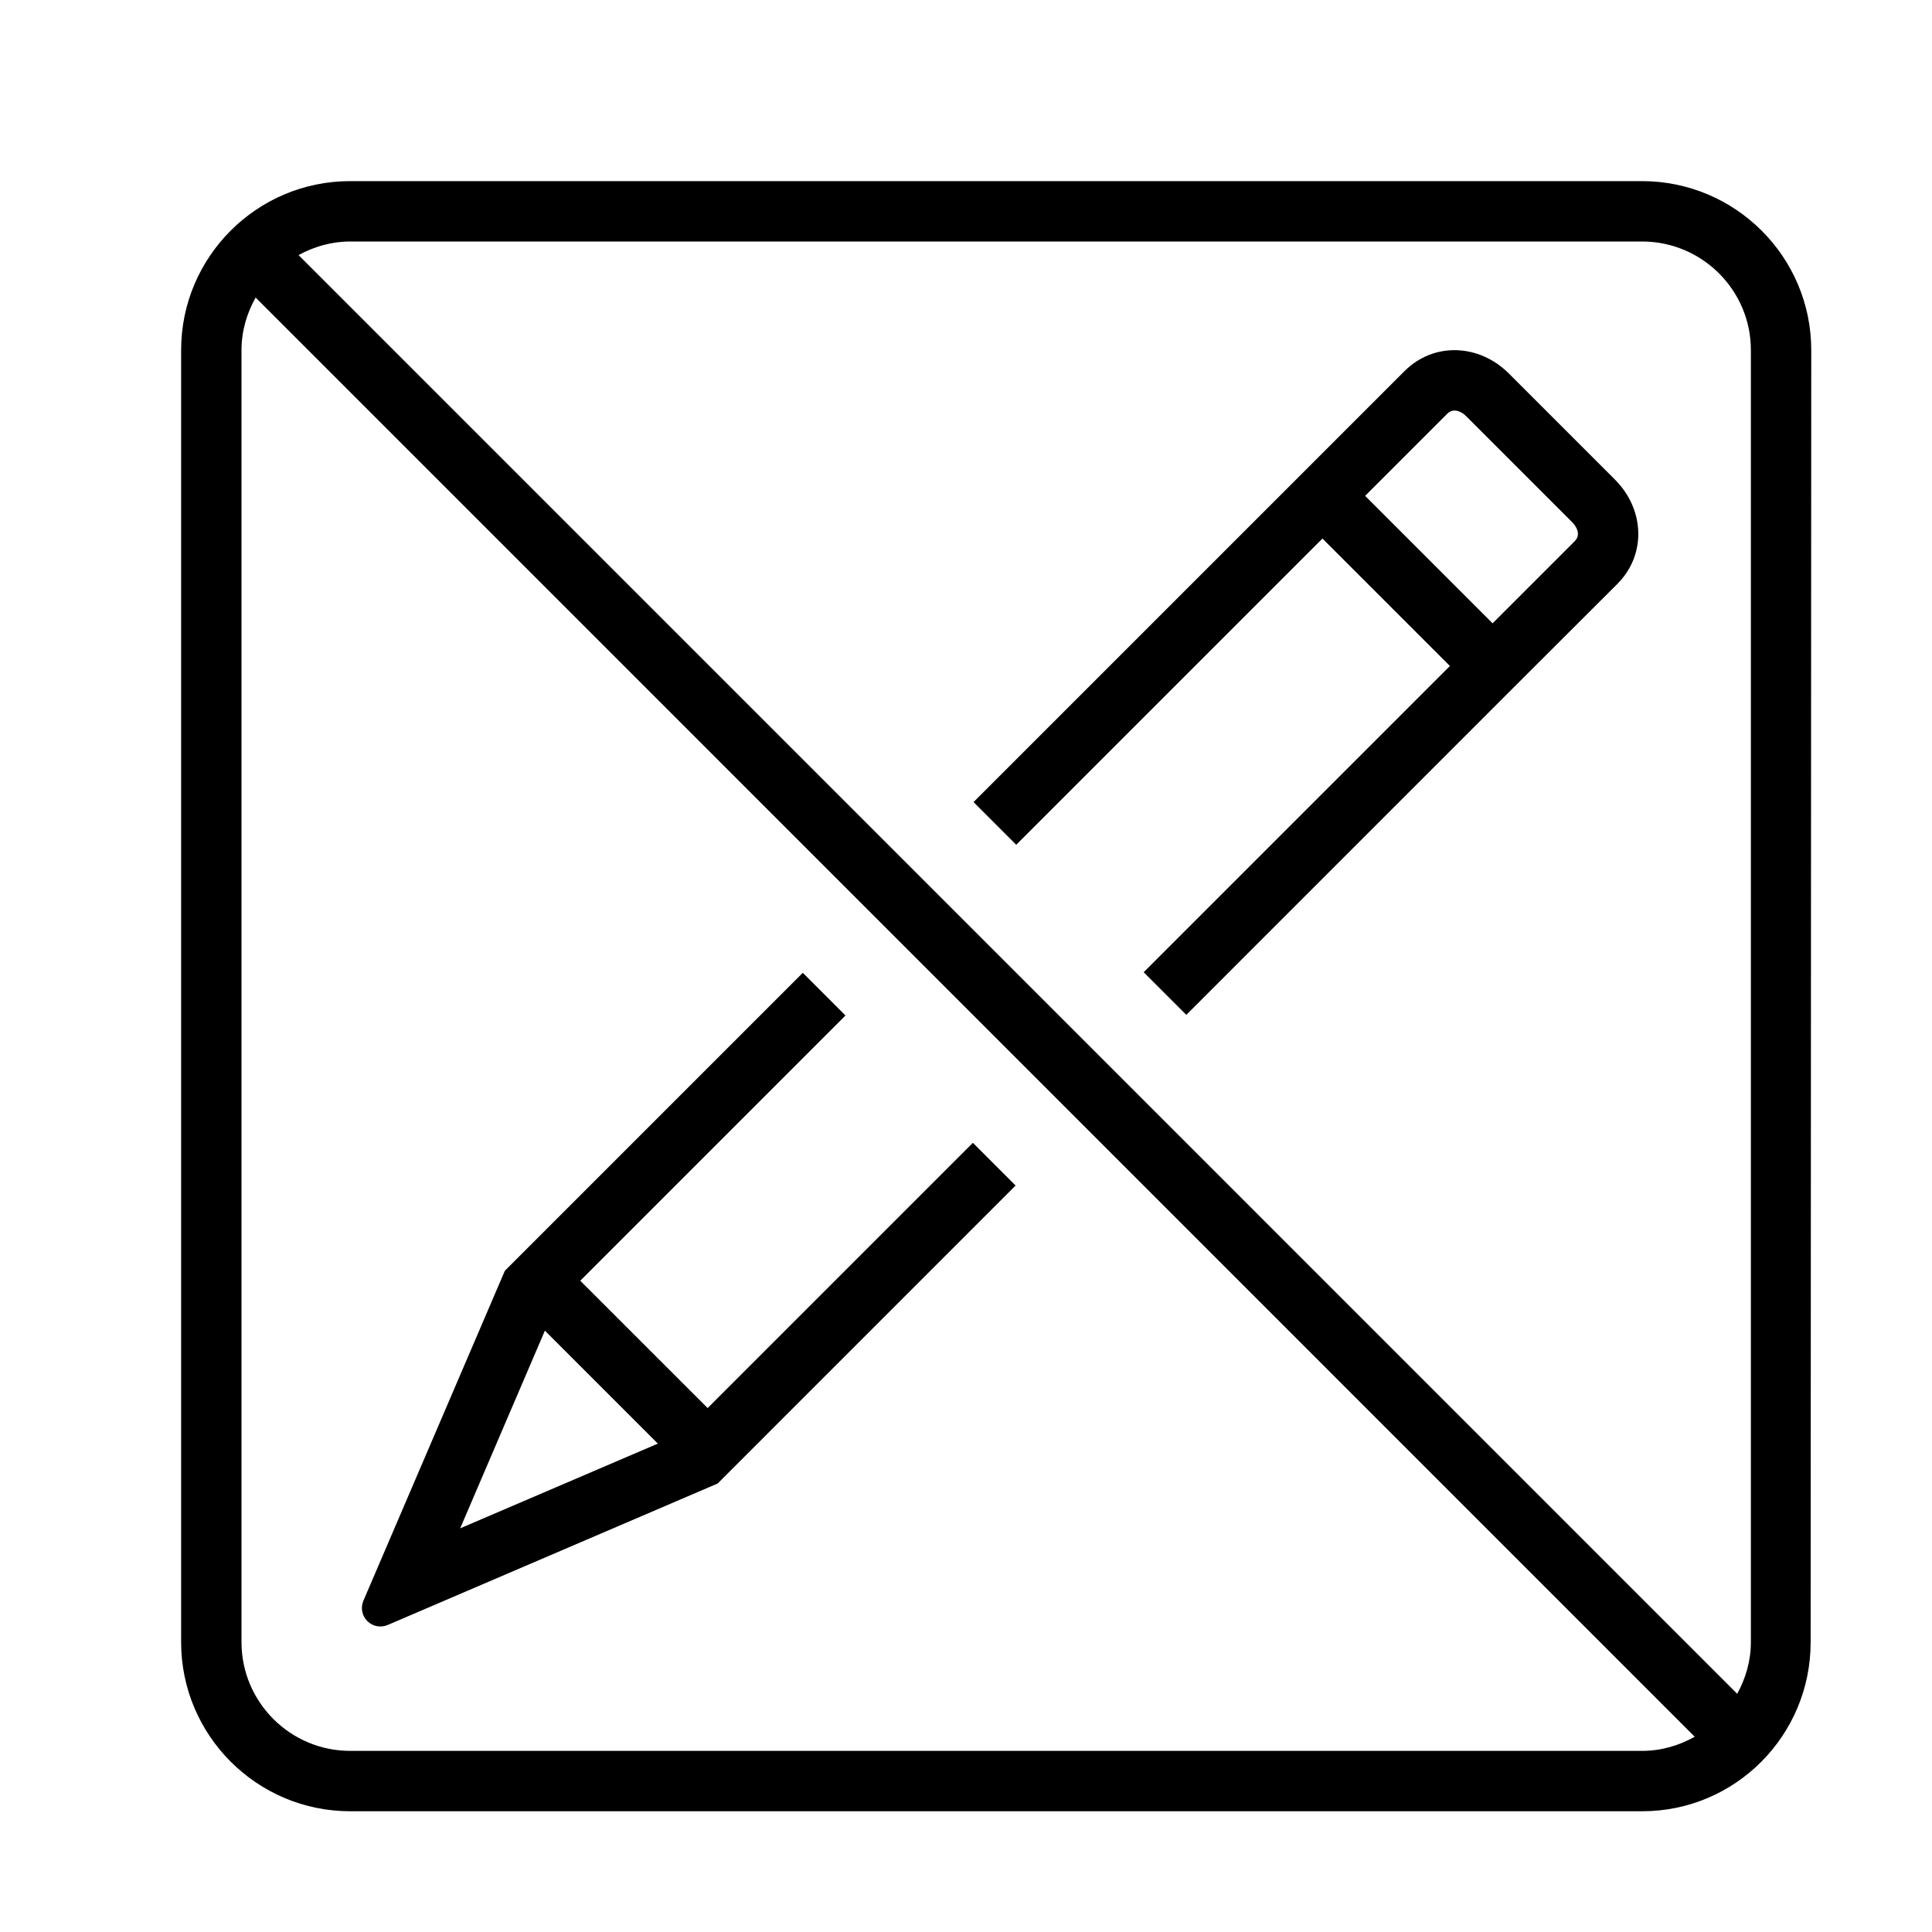
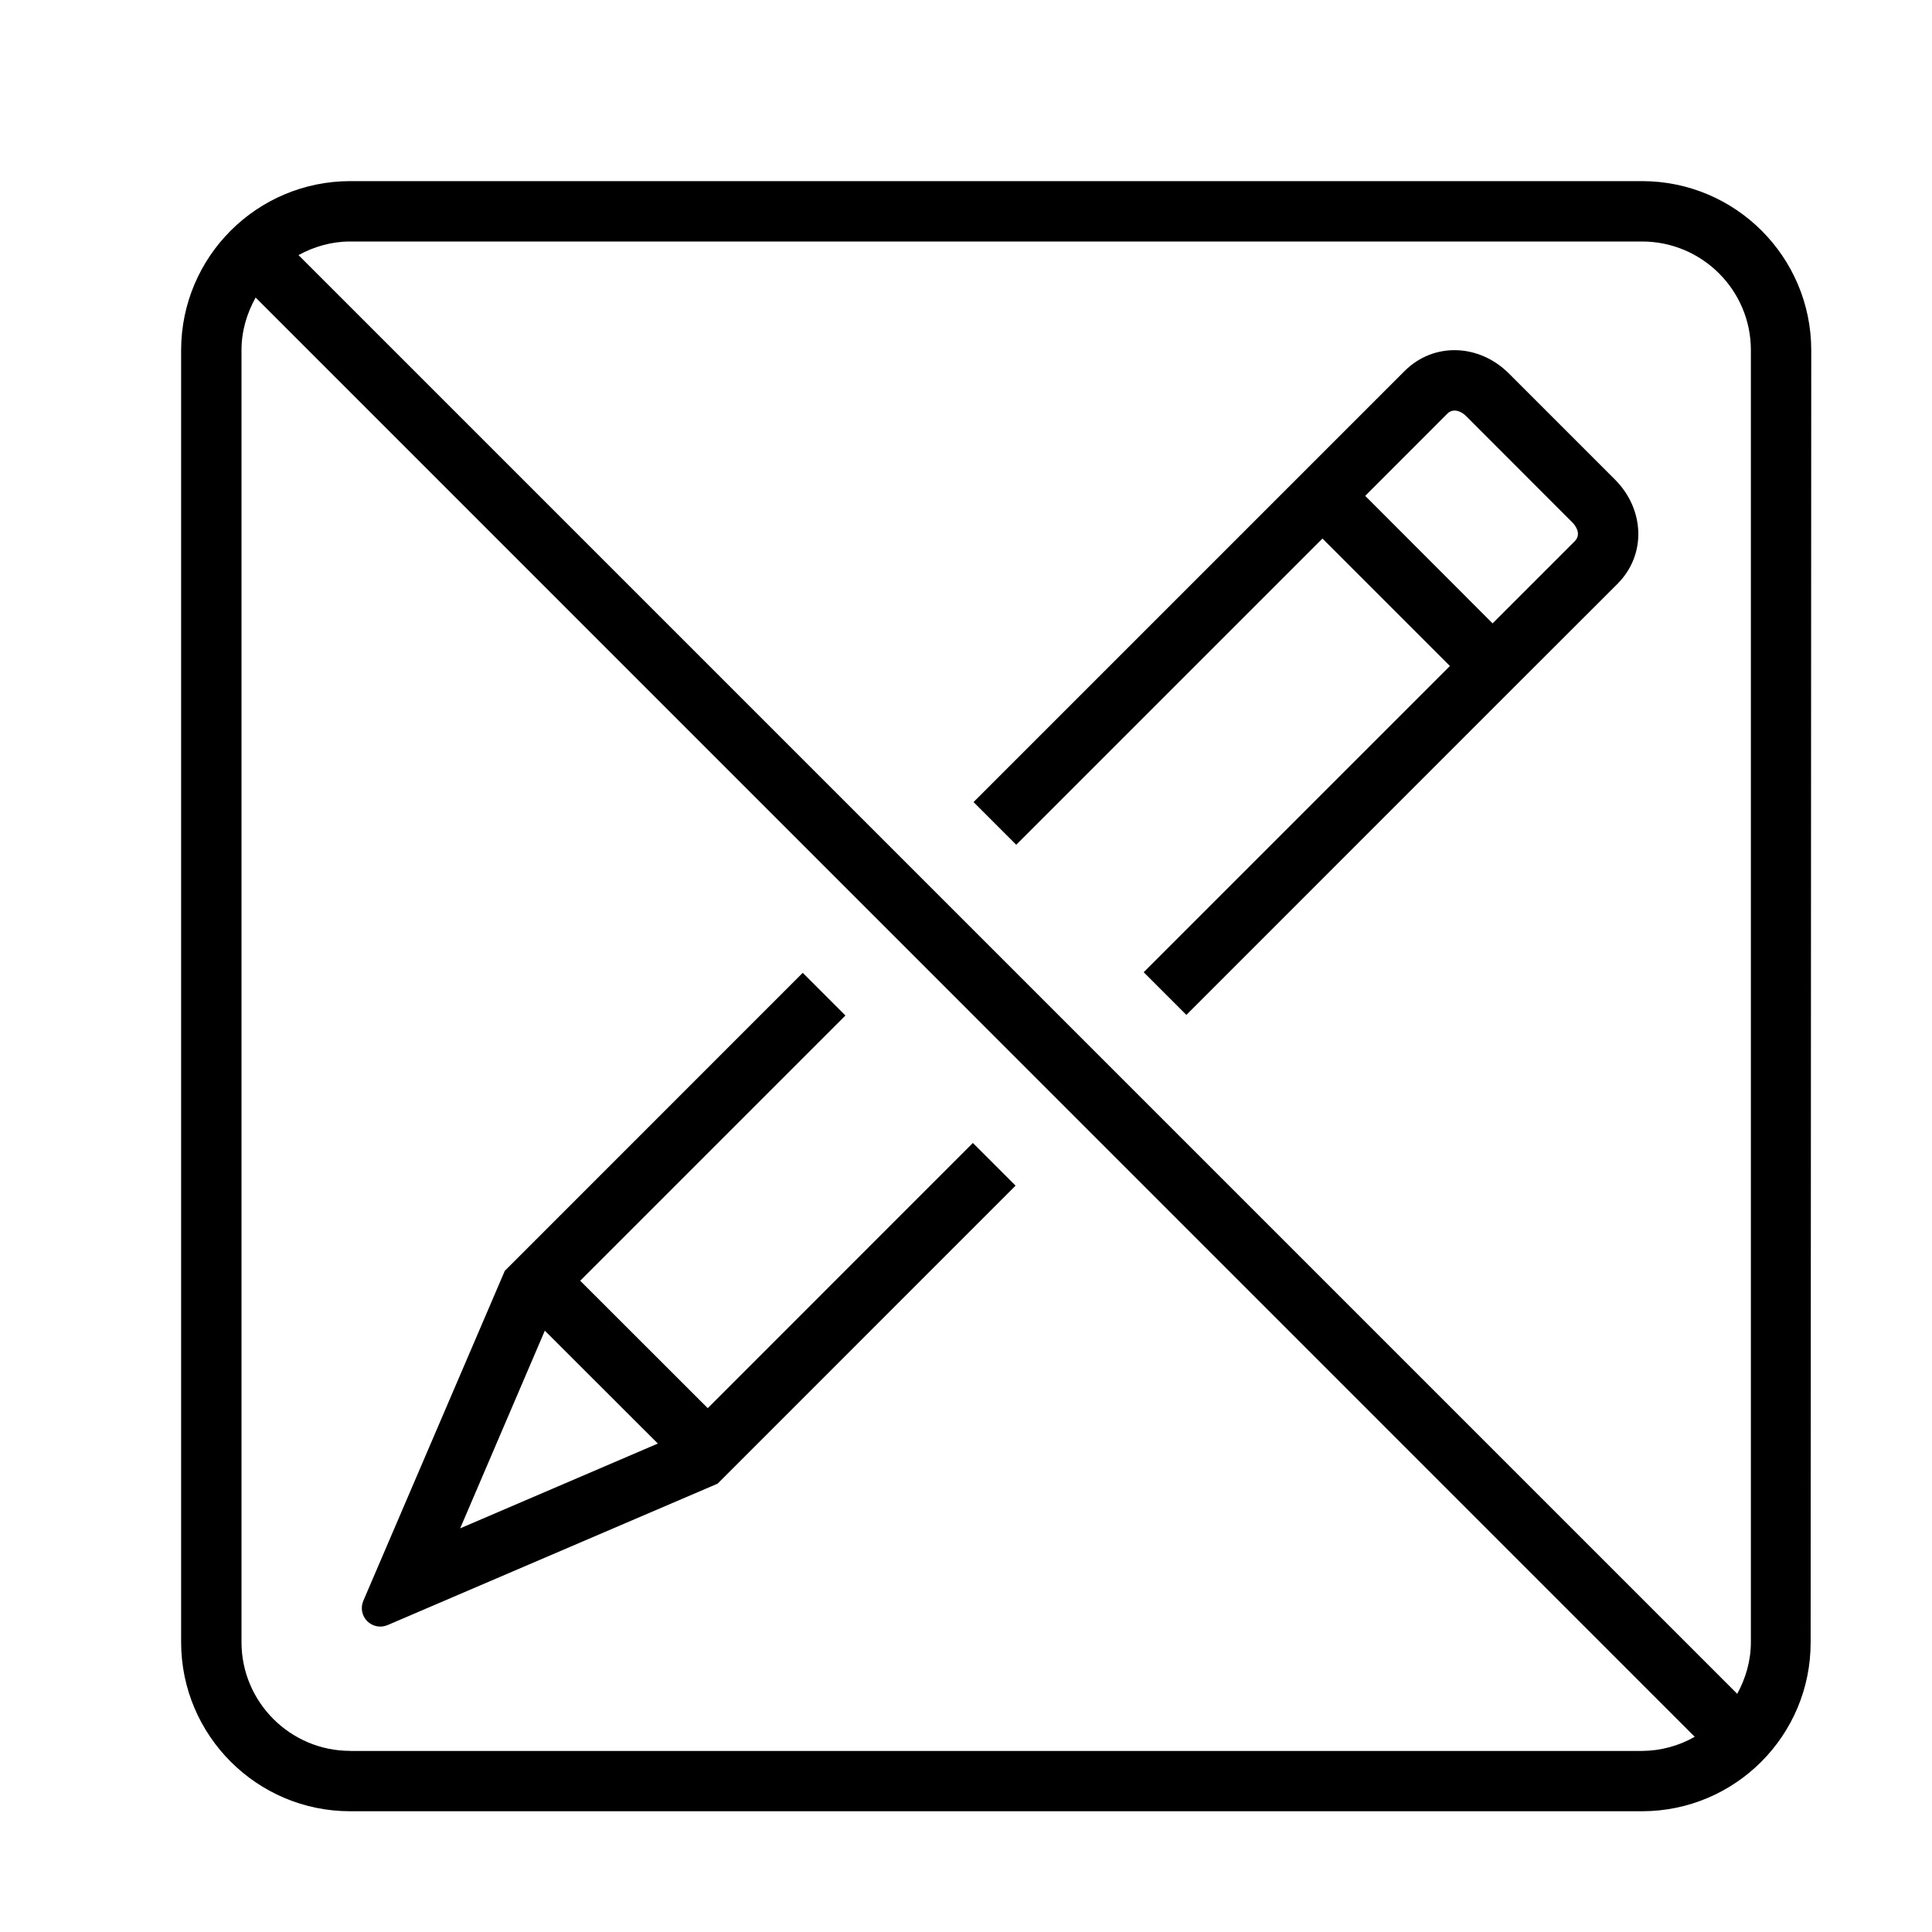
- <svg xmlns="http://www.w3.org/2000/svg" id="icons" viewBox="0 0 32 32">
-   <path d="M11.723,23.324l-2.112-2.111,4.393-4.393-.707-.707-4.935,4.935-2.343,5.465c-.049,.115-.024,.249,.065,.337,.089,.089,.222,.114,.337,.065l5.465-2.343,4.935-4.936-.707-.707-4.393,4.393Zm-4.101,1.99l1.403-3.274,1.871,1.871-3.274,1.403ZM21.904,8.92l2.111,2.111-5.072,5.072,.706,.706,5.338-5.339,1.801-1.798c.487-.487,.45-1.238-.037-1.726l-1.762-1.762c-.488-.487-1.239-.524-1.726-.037l-7.138,7.138,.707,.707,5.072-5.072Zm2.066-2.066c.038-.038,.075-.054,.121-.054,.063,0,.134,.034,.192,.092l1.761,1.761c.018,.018,.171,.179,.037,.312l-1.359,1.359-2.111-2.111,1.359-1.359Zm6.02,20.346l.01-21.402c0-1.543-1.257-2.798-2.802-2.798H5.798c-1.543,0-2.798,1.255-2.798,2.798V27.2c0,1.544,1.256,2.8,2.8,2.8H27.2c1.544,0,2.79-1.256,2.79-2.8ZM6.84,4H27.198c.994,0,1.802,.807,1.802,1.798V27.2c0,.311-.087,.599-.226,.855L4.945,4.225c.255-.139,.543-.225,.854-.225h1.042Zm-1.04,25c-.993,0-1.8-.808-1.8-1.8V5.798c0-.317,.089-.611,.234-.87L28.07,28.766c-.259,.145-.553,.234-.871,.234H5.8Z" />
+ <svg xmlns="http://www.w3.org/2000/svg" viewBox="0 0 32 32">
+   <path d="M11.723 23.324L9.61 21.213l4.393-4.393-.707-.707-4.935 4.936-2.343 5.465a.306.306 0 0 0 .403.402l5.465-2.342 4.935-4.936-.707-.707-4.392 4.393zm-4.101 1.99l1.402-3.274 1.872 1.87-3.274 1.404zM21.904 8.92l2.111 2.111-5.072 5.072.707.707 5.338-5.339 1.8-1.798c.488-.487.45-1.238-.036-1.727L24.99 6.184c-.489-.487-1.24-.524-1.727-.037l-7.138 7.138.707.707 5.072-5.072zm2.066-2.066a.163.163 0 0 1 .121-.054c.064 0 .134.034.193.092l1.76 1.762c.018.017.171.178.038.311l-1.36 1.36-2.11-2.112 1.358-1.359zM29.99 27.2L30 5.798A2.803 2.803 0 0 0 27.198 3h-21.4A2.802 2.802 0 0 0 3 5.798V27.2C3 28.744 4.256 30 5.8 30h21.4a2.795 2.795 0 0 0 2.79-2.8zM6.84 4h20.358C28.192 4 29 4.807 29 5.798V27.2c0 .311-.087.6-.226.855L4.944 4.225C5.2 4.086 5.489 4 5.799 4H6.84zM5.8 29c-.992 0-1.8-.808-1.8-1.8V5.798c0-.317.09-.61.234-.87L28.07 28.767a1.784 1.784 0 0 1-.87.234H5.8z" />
  <path fill="none" d="M0 0h32v32H0z" />
</svg>
